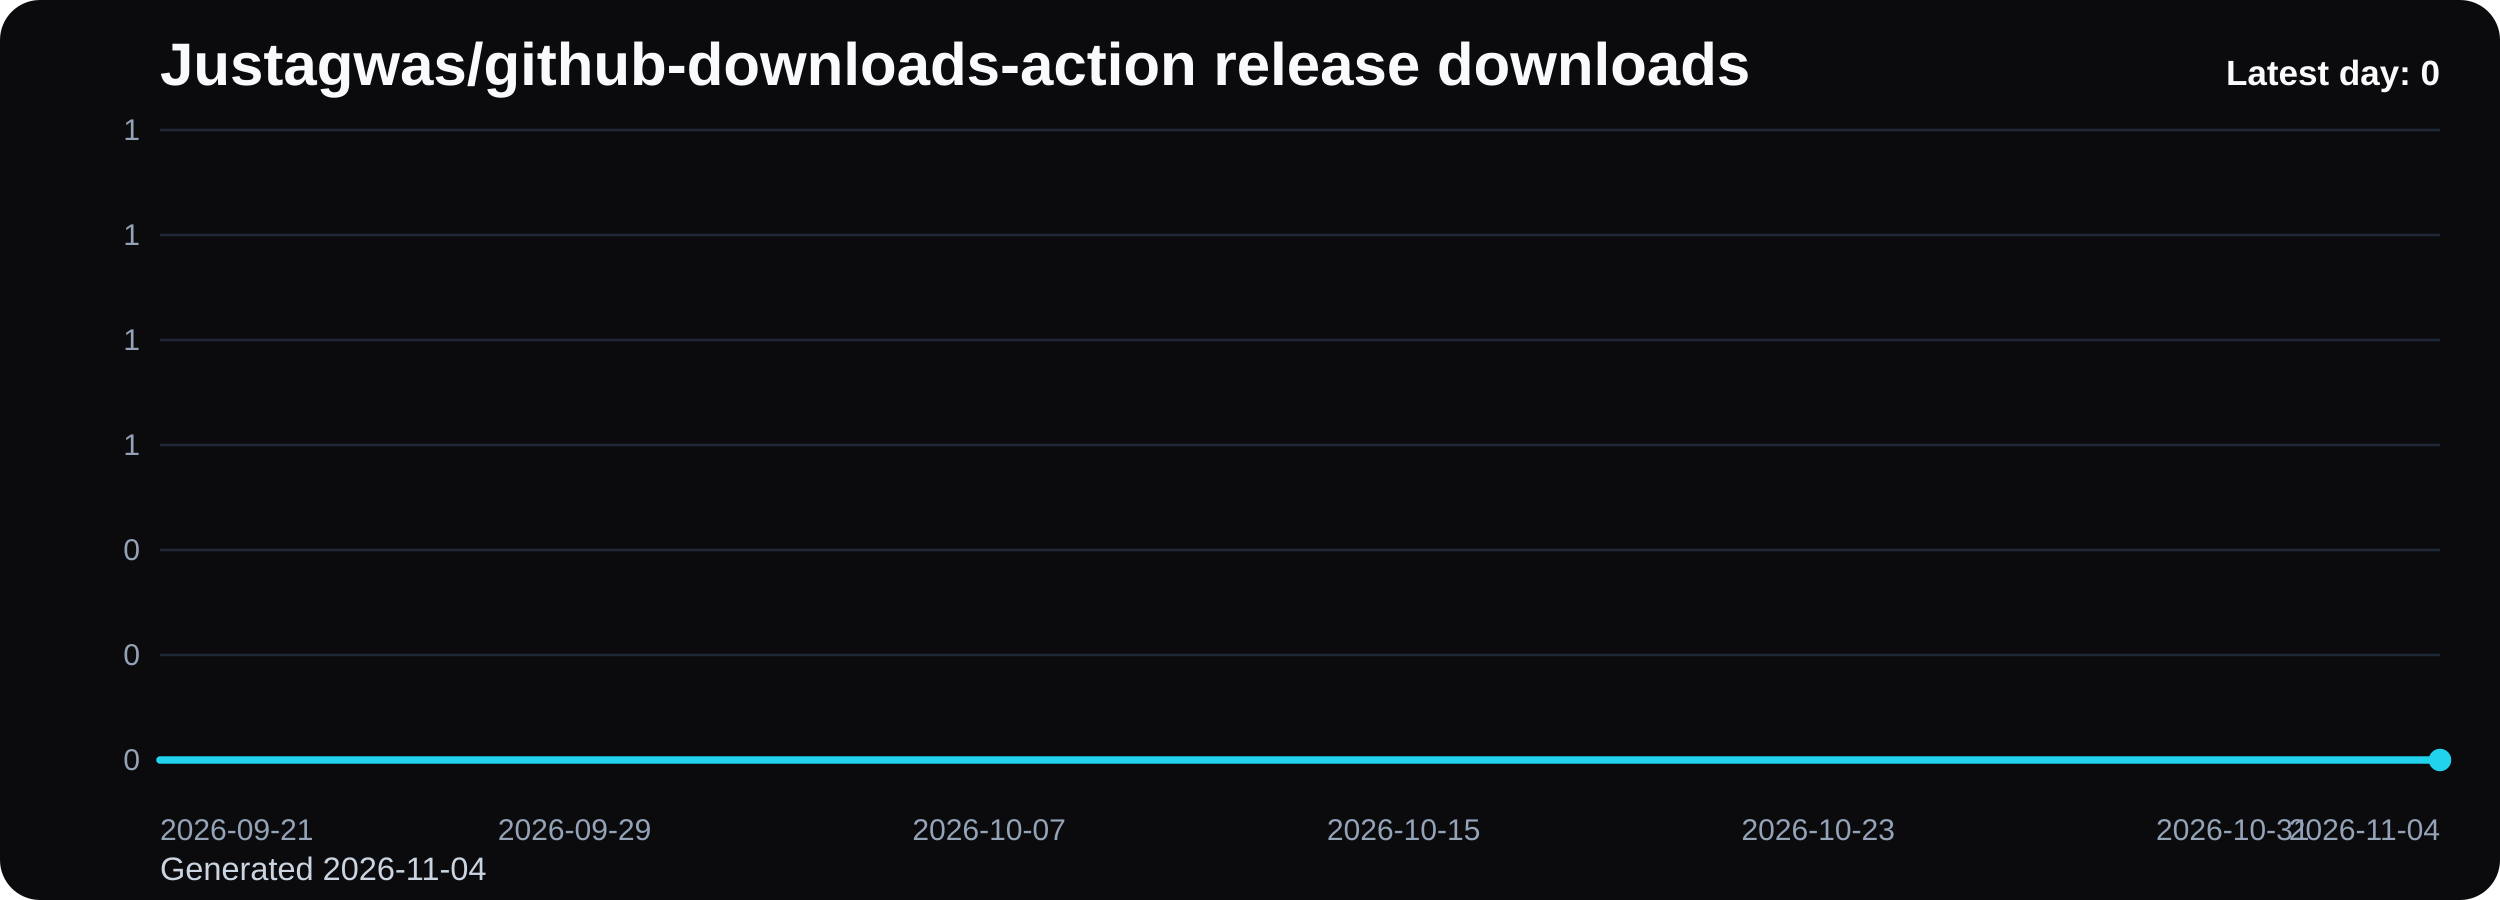
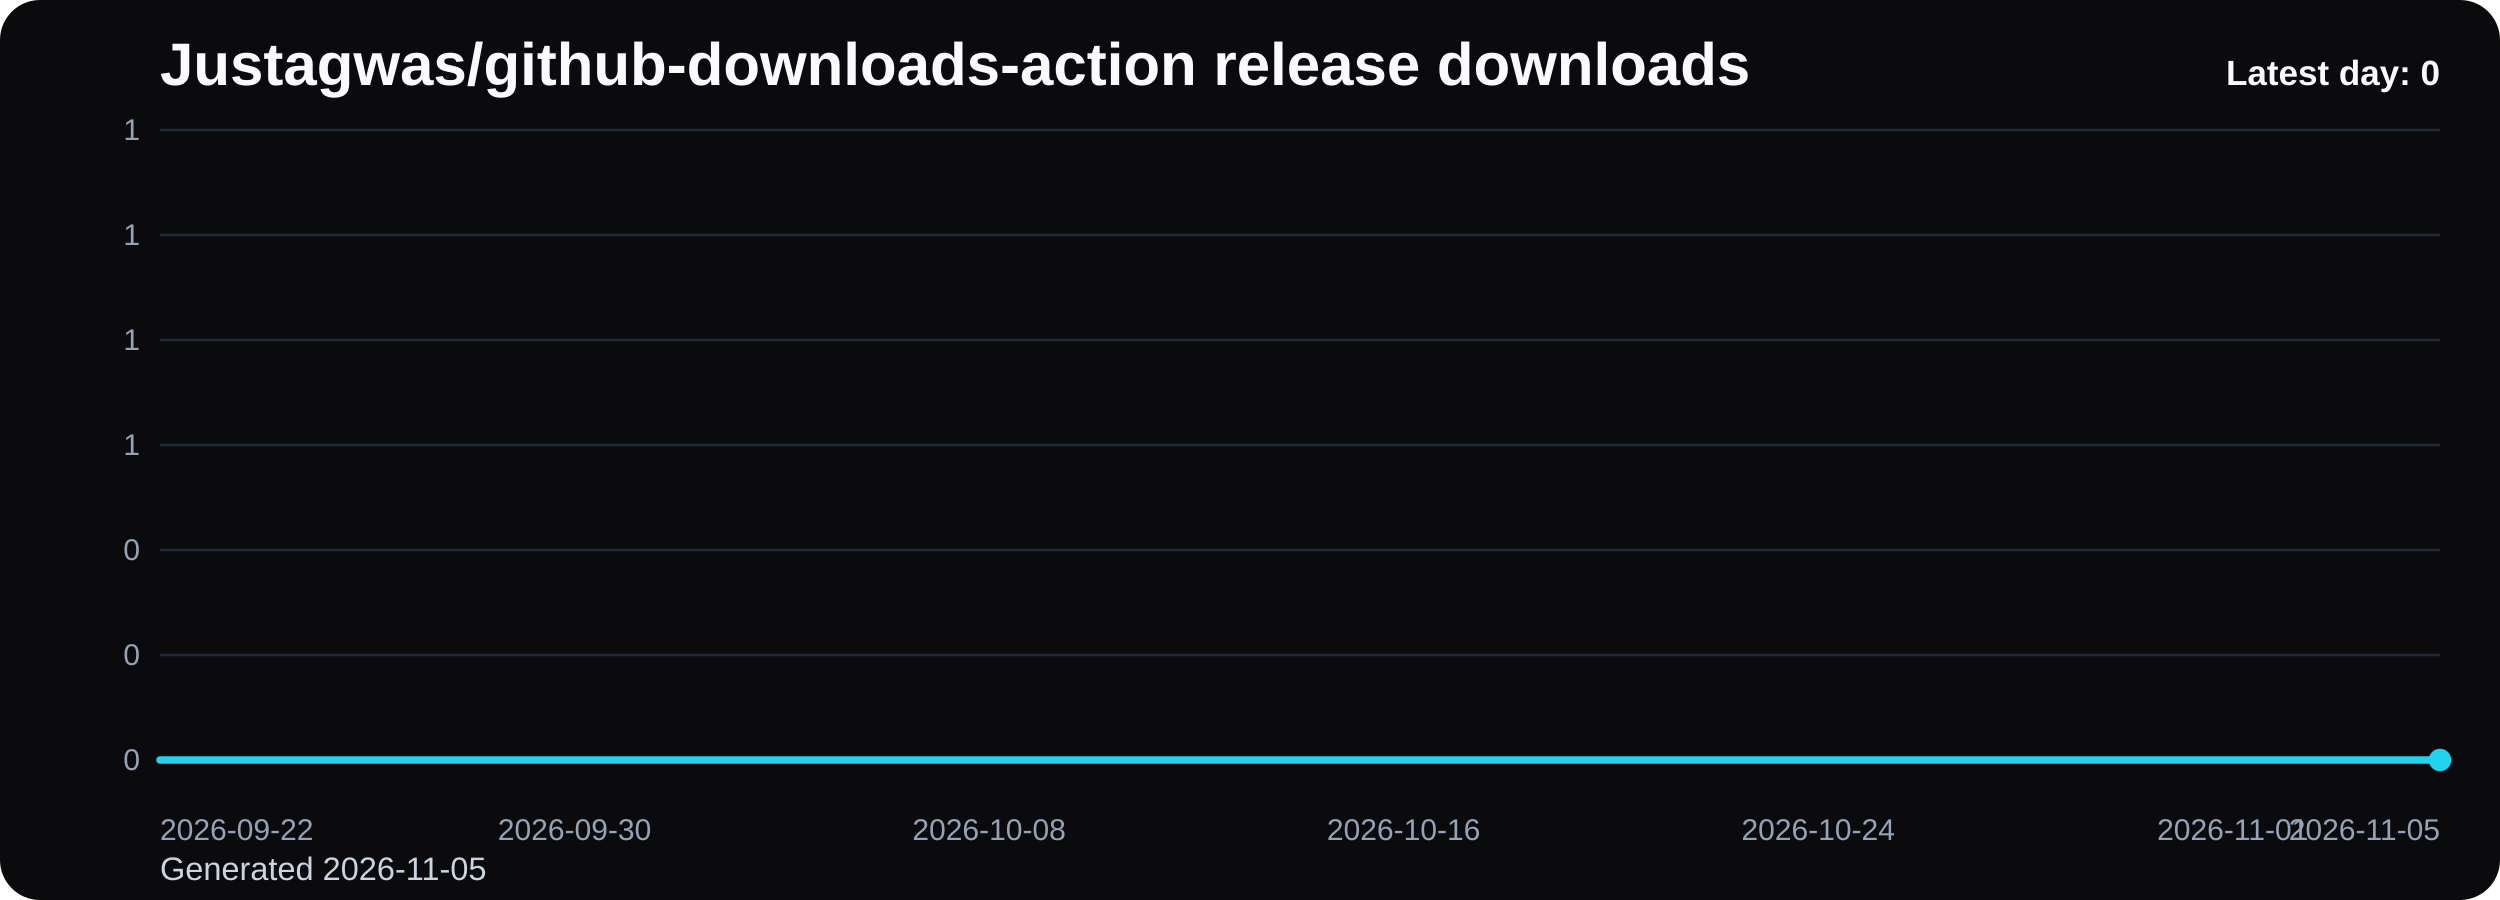
<svg xmlns="http://www.w3.org/2000/svg" viewBox="0 0 1000 360" role="img" aria-label="Justagwas/github-downloads-action release downloads chart">
  <defs>
    <linearGradient id="fill-daily-black" x1="0" y1="0" x2="0" y2="1">
      <stop offset="0%" stop-color="#22d3ee" stop-opacity="0.32" />
      <stop offset="100%" stop-color="#22d3ee" stop-opacity="0.05" />
    </linearGradient>
    <style>
      .bg { fill: #0b0b0d; }
      .title { font: 700 24px Arial, sans-serif; fill: #f8fafc; }
      .sub { font: 400 13px Arial, sans-serif; fill: #cbd5e1; }
      .grid { stroke: #1f2937; stroke-width: 1; }
      .axis { font: 400 12px Arial, sans-serif; fill: #94a3b8; }
      .line { fill: none; stroke: #22d3ee; stroke-width: 3; stroke-linecap: round; stroke-linejoin: round; }
      .dot { fill: #22d3ee; }
      .value { font: 600 11px Arial, sans-serif; fill: #cbd5e1; }
      .latest { font: 700 14px Arial, sans-serif; fill: #f8fafc; }
    </style>
  </defs>
  <rect class="bg" x="0" y="0" width="1000" height="360" rx="16" />
  <text class="title" x="64" y="34">Justagwas/github-downloads-action release downloads</text>
-   <text class="sub" x="64" y="352">Generated 2026-11-04</text>
+   <text class="sub" x="64" y="352">Generated 2026-11-05</text>
  <line x1="64" y1="52.00" x2="976" y2="52.00" class="grid" />
  <text x="56" y="56.00" text-anchor="end" class="axis">1</text>
  <line x1="64" y1="94.00" x2="976" y2="94.00" class="grid" />
  <text x="56" y="98.00" text-anchor="end" class="axis">1</text>
  <line x1="64" y1="136.00" x2="976" y2="136.00" class="grid" />
  <text x="56" y="140.00" text-anchor="end" class="axis">1</text>
  <line x1="64" y1="178.00" x2="976" y2="178.00" class="grid" />
  <text x="56" y="182.00" text-anchor="end" class="axis">1</text>
  <line x1="64" y1="220.00" x2="976" y2="220.00" class="grid" />
  <text x="56" y="224.00" text-anchor="end" class="axis">0</text>
  <line x1="64" y1="262.00" x2="976" y2="262.00" class="grid" />
  <text x="56" y="266.00" text-anchor="end" class="axis">0</text>
  <line x1="64" y1="304.00" x2="976" y2="304.00" class="grid" />
  <text x="56" y="308.00" text-anchor="end" class="axis">0</text>
  <path d="M 64.00 304 L 64.00 304.00 L 84.73 304.00 L 105.45 304.00 L 126.18 304.00 L 146.91 304.00 L 167.64 304.00 L 188.36 304.00 L 209.09 304.00 L 229.82 304.00 L 250.55 304.00 L 271.27 304.00 L 292.00 304.00 L 312.73 304.00 L 333.45 304.00 L 354.18 304.00 L 374.91 304.00 L 395.64 304.00 L 416.36 304.00 L 437.09 304.00 L 457.82 304.00 L 478.55 304.00 L 499.27 304.00 L 520.00 304.00 L 540.73 304.00 L 561.45 304.00 L 582.18 304.00 L 602.91 304.00 L 623.64 304.00 L 644.36 304.00 L 665.09 304.00 L 685.82 304.00 L 706.55 304.00 L 727.27 304.00 L 748.00 304.00 L 768.73 304.00 L 789.45 304.00 L 810.18 304.00 L 830.91 304.00 L 851.64 304.00 L 872.36 304.00 L 893.09 304.00 L 913.82 304.00 L 934.55 304.00 L 955.27 304.00 L 976.00 304.00 L 976.00 304 Z" fill="url(#fill-daily-black)" />
  <polyline class="line" points="64.00,304.00 84.73,304.00 105.45,304.00 126.18,304.00 146.91,304.00 167.64,304.00 188.36,304.00 209.09,304.00 229.82,304.00 250.55,304.00 271.27,304.00 292.00,304.00 312.73,304.00 333.45,304.00 354.18,304.00 374.91,304.00 395.64,304.00 416.36,304.00 437.09,304.00 457.82,304.00 478.55,304.00 499.27,304.00 520.00,304.00 540.73,304.00 561.45,304.00 582.18,304.00 602.91,304.00 623.64,304.00 644.36,304.00 665.09,304.00 685.82,304.00 706.55,304.00 727.27,304.00 748.00,304.00 768.73,304.00 789.45,304.00 810.18,304.00 830.91,304.00 851.64,304.00 872.36,304.00 893.09,304.00 913.82,304.00 934.55,304.00 955.27,304.00 976.00,304.00" />
  <circle class="dot" cx="976.00" cy="304.00" r="4.5" />
-   <text class="axis" x="64.00" y="336" text-anchor="start">2026-09-21</text>
-   <text class="axis" x="229.82" y="336" text-anchor="middle">2026-09-29</text>
-   <text class="axis" x="395.64" y="336" text-anchor="middle">2026-10-07</text>
-   <text class="axis" x="561.45" y="336" text-anchor="middle">2026-10-15</text>
-   <text class="axis" x="727.27" y="336" text-anchor="middle">2026-10-23</text>
-   <text class="axis" x="893.09" y="336" text-anchor="middle">2026-10-31</text>
-   <text class="axis" x="976.00" y="336" text-anchor="end">2026-11-04</text>
+   <text class="axis" x="64.00" y="336" text-anchor="start">2026-09-22</text>
+   <text class="axis" x="229.82" y="336" text-anchor="middle">2026-09-30</text>
+   <text class="axis" x="395.64" y="336" text-anchor="middle">2026-10-08</text>
+   <text class="axis" x="561.45" y="336" text-anchor="middle">2026-10-16</text>
+   <text class="axis" x="727.27" y="336" text-anchor="middle">2026-10-24</text>
+   <text class="axis" x="893.09" y="336" text-anchor="middle">2026-11-01</text>
+   <text class="axis" x="976.00" y="336" text-anchor="end">2026-11-05</text>
  <text class="latest" x="976" y="34" text-anchor="end">Latest day: 0</text>
</svg>
